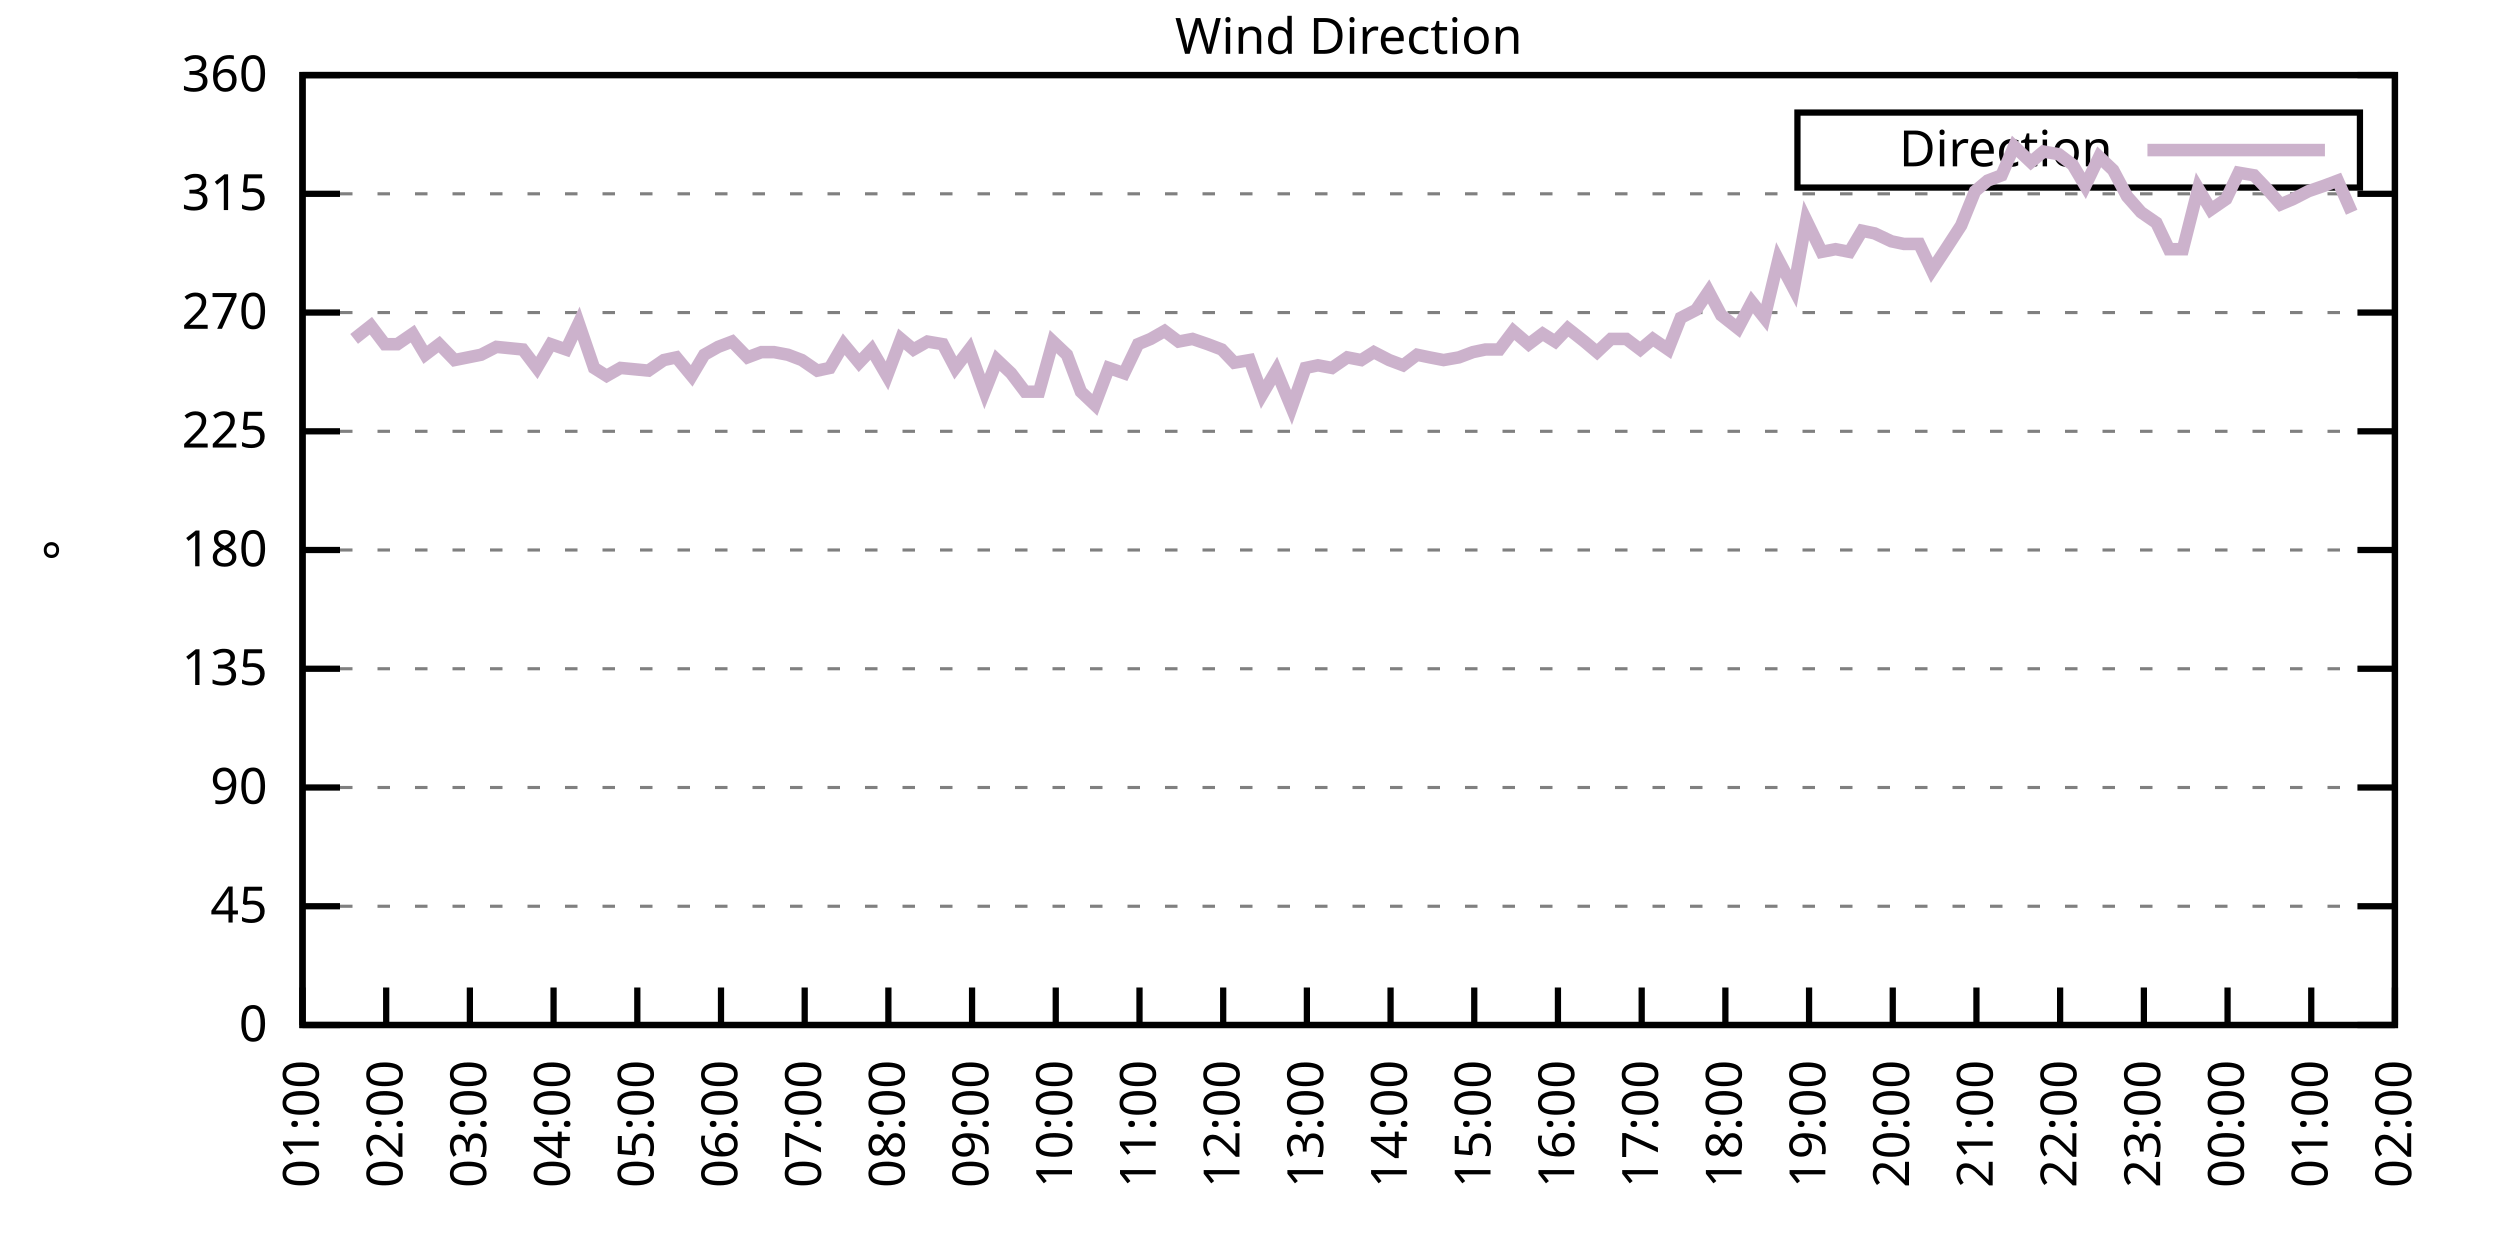
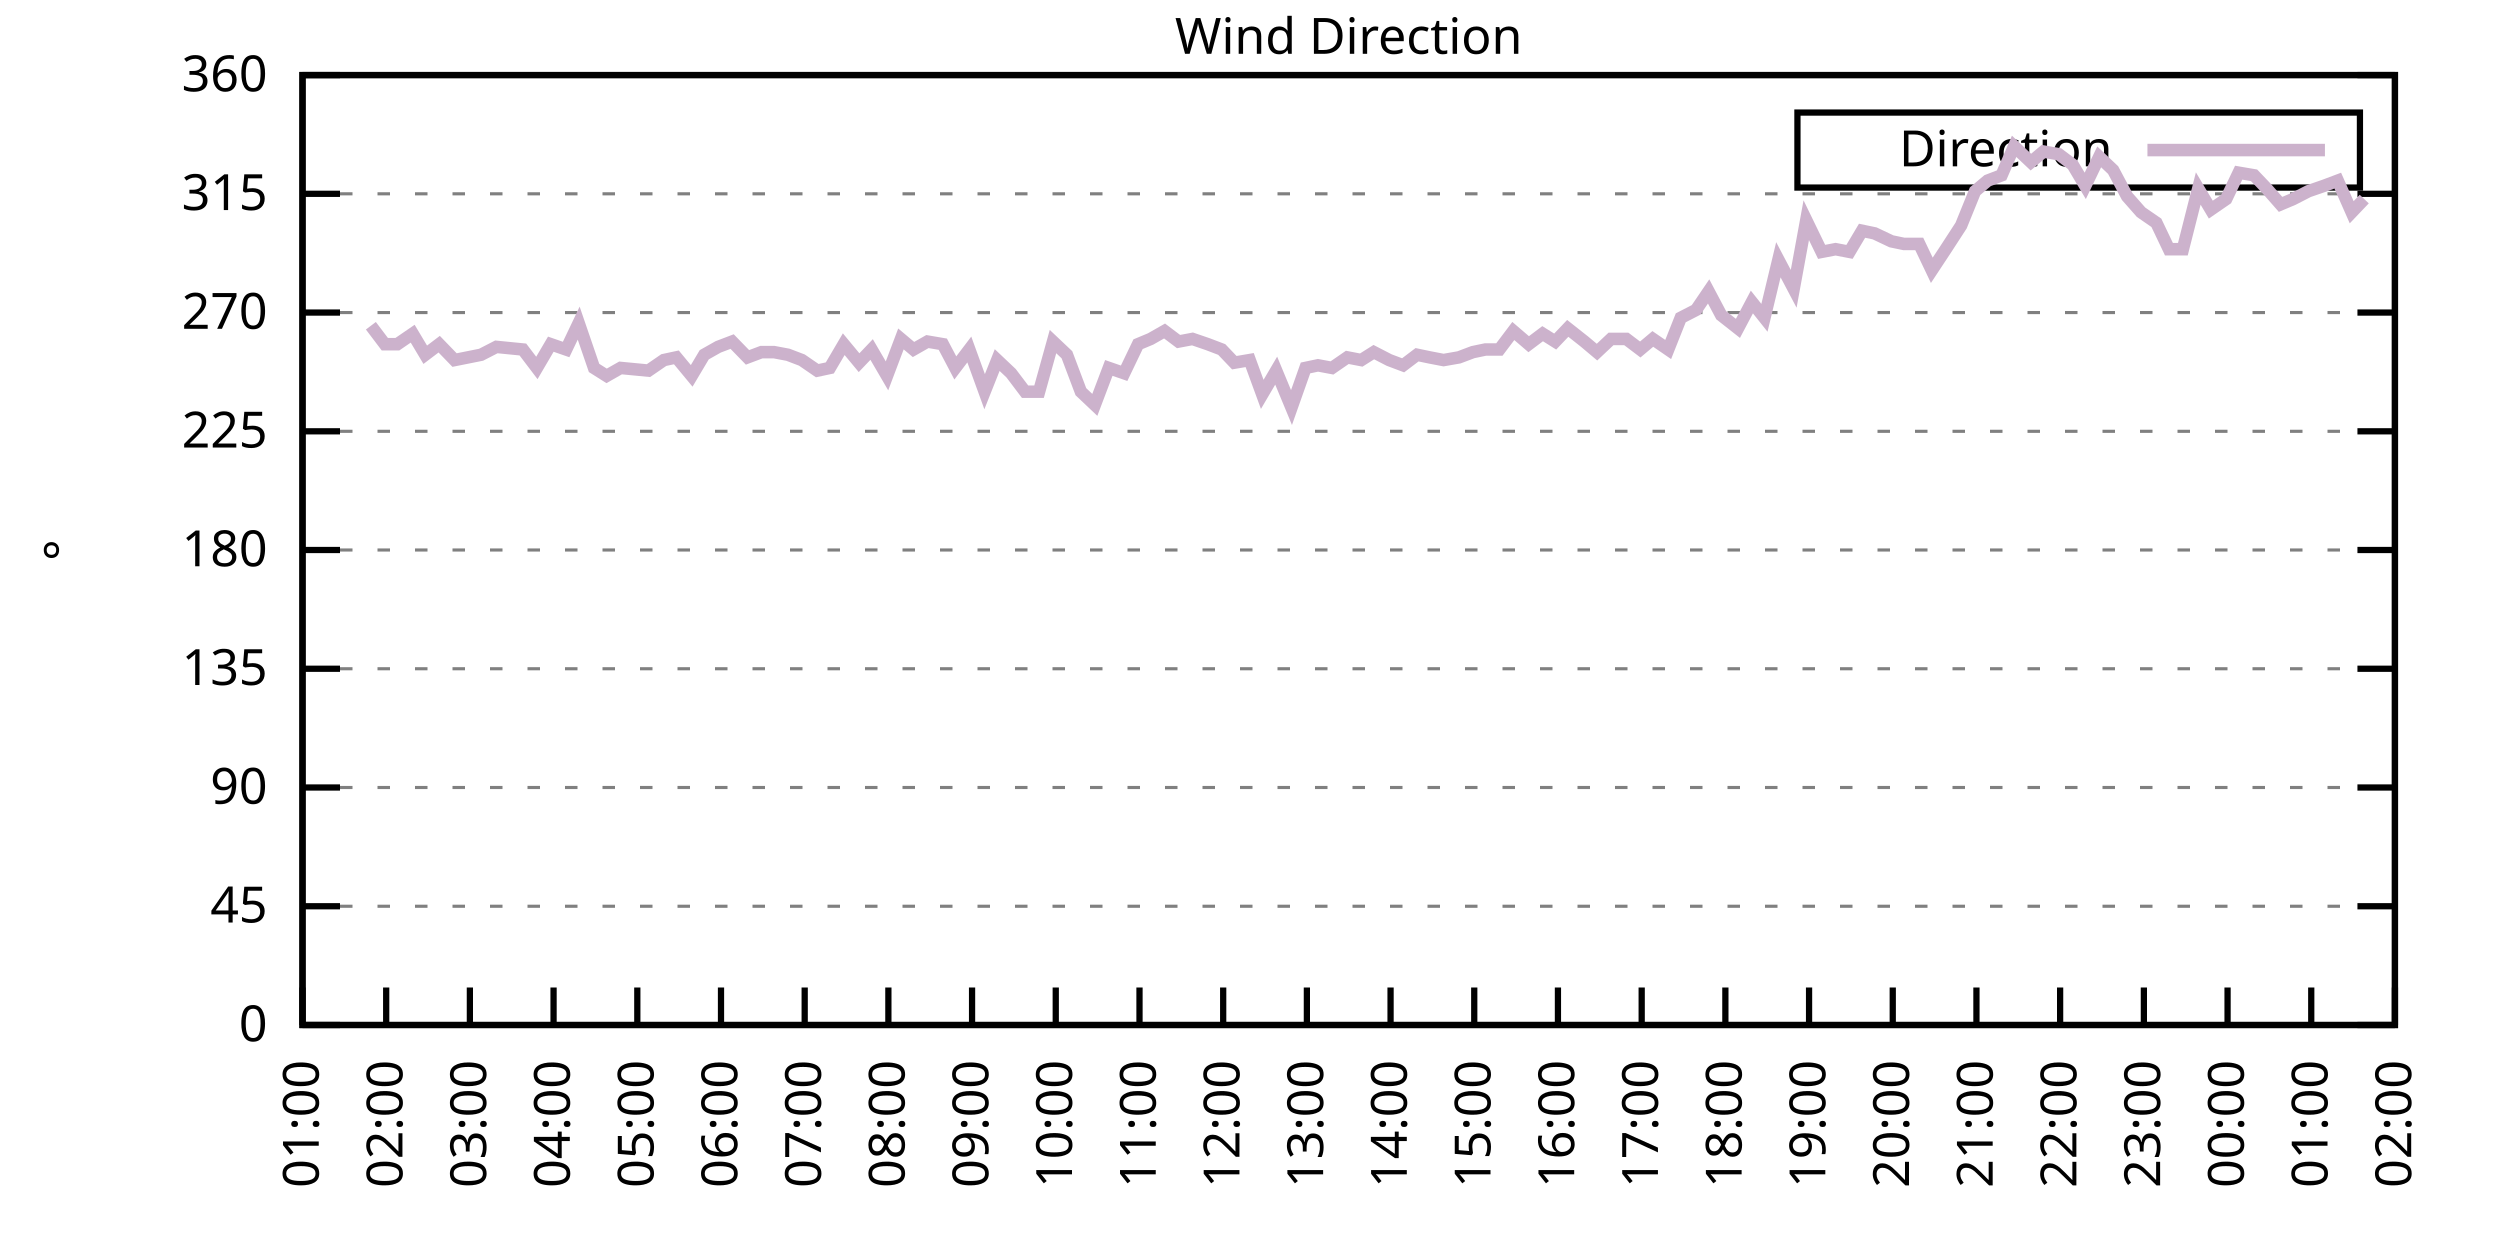
<svg xmlns="http://www.w3.org/2000/svg" xmlns:xlink="http://www.w3.org/1999/xlink" width="400" height="200" viewBox="0 0 400 200">
  <g id="gnuplot_canvas">
    <rect x="0" y="0" width="400" height="200" fill="none" />
    <defs>
      <circle id="gpDot" r="0.5" stroke-width="0.5" stroke="currentColor" />
      <path id="gpPt0" stroke-width="0.333" stroke="currentColor" d="M-1,0 h2 M0,-1 v2" />
      <path id="gpPt1" stroke-width="0.333" stroke="currentColor" d="M-1,-1 L1,1 M1,-1 L-1,1" />
      <path id="gpPt2" stroke-width="0.333" stroke="currentColor" d="M-1,0 L1,0 M0,-1 L0,1 M-1,-1 L1,1 M-1,1 L1,-1" />
      <rect id="gpPt3" stroke-width="0.333" stroke="currentColor" x="-1" y="-1" width="2" height="2" />
      <rect id="gpPt4" stroke-width="0.333" stroke="currentColor" fill="currentColor" x="-1" y="-1" width="2" height="2" />
      <circle id="gpPt5" stroke-width="0.333" stroke="currentColor" cx="0" cy="0" r="1" />
      <use xlink:href="#gpPt5" id="gpPt6" fill="currentColor" stroke="none" />
      <path id="gpPt7" stroke-width="0.333" stroke="currentColor" d="M0,-1.33 L-1.33,0.67 L1.33,0.67 z" />
      <use xlink:href="#gpPt7" id="gpPt8" fill="currentColor" stroke="none" />
      <use xlink:href="#gpPt7" id="gpPt9" stroke="currentColor" transform="rotate(180)" />
      <use xlink:href="#gpPt9" id="gpPt10" fill="currentColor" stroke="none" />
      <use xlink:href="#gpPt3" id="gpPt11" stroke="currentColor" transform="rotate(45)" />
      <use xlink:href="#gpPt11" id="gpPt12" fill="currentColor" stroke="none" />
      <path id="gpPt13" stroke-width="0.333" stroke="currentColor" d="M0,1.330 L1.265,0.411 L0.782,-1.067 L-0.782,-1.076 L-1.265,0.411 z" />
      <use xlink:href="#gpPt13" id="gpPt14" fill="currentColor" stroke="none" />
      <filter id="textbox" filterUnits="objectBoundingBox" x="0" y="0" height="1" width="1">
        <feFlood flood-color="white" flood-opacity="1" result="bgnd" />
        <feComposite in="SourceGraphic" in2="bgnd" operator="atop" />
      </filter>
      <filter id="greybox" filterUnits="objectBoundingBox" x="0" y="0" height="1" width="1">
        <feFlood flood-color="lightgrey" flood-opacity="1" result="grey" />
        <feComposite in="SourceGraphic" in2="grey" operator="atop" />
      </filter>
    </defs>
    <g fill="none" color="white" stroke="currentColor" stroke-width="1.00" stroke-linecap="butt" stroke-linejoin="miter">
</g>
    <g fill="none" color="black" stroke="currentColor" stroke-width="1.00" stroke-linecap="butt" stroke-linejoin="miter">
      <g stroke="none" shape-rendering="crispEdges">
        <polygon fill="rgb(255, 255, 255)" points="48.40,164.00 383.18,164.00 383.18,12.02 48.40,12.02 " />
      </g>
    </g>
    <g fill="none" color="black" stroke="currentColor" stroke-width="1.00" stroke-linecap="butt" stroke-linejoin="miter">
</g>
    <g fill="none" color="black" stroke="black" stroke-width="0.50" stroke-linecap="butt" stroke-linejoin="miter">
</g>
    <g fill="none" color="gray" stroke="currentColor" stroke-width="0.50" stroke-linecap="butt" stroke-linejoin="miter">
      <path stroke="gray" stroke-dasharray="2,4" class="gridline" d="M48.40,164.00 L383.19,164.00  " />
    </g>
    <g fill="none" color="gray" stroke="gray" stroke-width="1.00" stroke-linecap="butt" stroke-linejoin="miter">
</g>
    <g fill="none" color="black" stroke="currentColor" stroke-width="1.00" stroke-linecap="butt" stroke-linejoin="miter">
      <path stroke="black" d="M48.40,164.00 L54.40,164.00 M383.19,164.00 L377.19,164.00  " />
      <g transform="translate(42.80,166.60)" stroke="none" fill="black" font-family="Sans" font-size="8.00" text-anchor="end">
        <text>
          <tspan font-family="Sans"> 0</tspan>
        </text>
      </g>
    </g>
    <g fill="none" color="black" stroke="currentColor" stroke-width="1.00" stroke-linecap="butt" stroke-linejoin="miter">
</g>
    <g fill="none" color="black" stroke="black" stroke-width="0.50" stroke-linecap="butt" stroke-linejoin="miter">
</g>
    <g fill="none" color="gray" stroke="currentColor" stroke-width="0.50" stroke-linecap="butt" stroke-linejoin="miter">
      <path stroke="gray" stroke-dasharray="2,4" class="gridline" d="M48.40,145.00 L383.19,145.00  " />
    </g>
    <g fill="none" color="gray" stroke="gray" stroke-width="1.00" stroke-linecap="butt" stroke-linejoin="miter">
</g>
    <g fill="none" color="black" stroke="currentColor" stroke-width="1.00" stroke-linecap="butt" stroke-linejoin="miter">
      <path stroke="black" d="M48.40,145.00 L54.40,145.00 M383.19,145.00 L377.19,145.00  " />
      <g transform="translate(42.80,147.60)" stroke="none" fill="black" font-family="Sans" font-size="8.00" text-anchor="end">
        <text>
          <tspan font-family="Sans"> 45</tspan>
        </text>
      </g>
    </g>
    <g fill="none" color="black" stroke="currentColor" stroke-width="1.00" stroke-linecap="butt" stroke-linejoin="miter">
</g>
    <g fill="none" color="black" stroke="black" stroke-width="0.50" stroke-linecap="butt" stroke-linejoin="miter">
</g>
    <g fill="none" color="gray" stroke="currentColor" stroke-width="0.50" stroke-linecap="butt" stroke-linejoin="miter">
      <path stroke="gray" stroke-dasharray="2,4" class="gridline" d="M48.40,126.00 L383.19,126.00  " />
    </g>
    <g fill="none" color="gray" stroke="gray" stroke-width="1.00" stroke-linecap="butt" stroke-linejoin="miter">
</g>
    <g fill="none" color="black" stroke="currentColor" stroke-width="1.00" stroke-linecap="butt" stroke-linejoin="miter">
      <path stroke="black" d="M48.40,126.00 L54.40,126.00 M383.19,126.00 L377.19,126.00  " />
      <g transform="translate(42.80,128.60)" stroke="none" fill="black" font-family="Sans" font-size="8.00" text-anchor="end">
        <text>
          <tspan font-family="Sans"> 90</tspan>
        </text>
      </g>
    </g>
    <g fill="none" color="black" stroke="currentColor" stroke-width="1.00" stroke-linecap="butt" stroke-linejoin="miter">
</g>
    <g fill="none" color="black" stroke="black" stroke-width="0.50" stroke-linecap="butt" stroke-linejoin="miter">
</g>
    <g fill="none" color="gray" stroke="currentColor" stroke-width="0.50" stroke-linecap="butt" stroke-linejoin="miter">
      <path stroke="gray" stroke-dasharray="2,4" class="gridline" d="M48.40,107.00 L383.19,107.00  " />
    </g>
    <g fill="none" color="gray" stroke="gray" stroke-width="1.00" stroke-linecap="butt" stroke-linejoin="miter">
</g>
    <g fill="none" color="black" stroke="currentColor" stroke-width="1.00" stroke-linecap="butt" stroke-linejoin="miter">
      <path stroke="black" d="M48.40,107.00 L54.40,107.00 M383.19,107.00 L377.19,107.00  " />
      <g transform="translate(42.80,109.60)" stroke="none" fill="black" font-family="Sans" font-size="8.00" text-anchor="end">
        <text>
          <tspan font-family="Sans"> 135</tspan>
        </text>
      </g>
    </g>
    <g fill="none" color="black" stroke="currentColor" stroke-width="1.00" stroke-linecap="butt" stroke-linejoin="miter">
</g>
    <g fill="none" color="black" stroke="black" stroke-width="0.50" stroke-linecap="butt" stroke-linejoin="miter">
</g>
    <g fill="none" color="gray" stroke="currentColor" stroke-width="0.50" stroke-linecap="butt" stroke-linejoin="miter">
      <path stroke="gray" stroke-dasharray="2,4" class="gridline" d="M48.40,88.00 L383.19,88.00  " />
    </g>
    <g fill="none" color="gray" stroke="gray" stroke-width="1.00" stroke-linecap="butt" stroke-linejoin="miter">
</g>
    <g fill="none" color="black" stroke="currentColor" stroke-width="1.00" stroke-linecap="butt" stroke-linejoin="miter">
      <path stroke="black" d="M48.40,88.00 L54.40,88.00 M383.19,88.00 L377.19,88.00  " />
      <g transform="translate(42.80,90.60)" stroke="none" fill="black" font-family="Sans" font-size="8.00" text-anchor="end">
        <text>
          <tspan font-family="Sans"> 180</tspan>
        </text>
      </g>
    </g>
    <g fill="none" color="black" stroke="currentColor" stroke-width="1.00" stroke-linecap="butt" stroke-linejoin="miter">
</g>
    <g fill="none" color="black" stroke="black" stroke-width="0.50" stroke-linecap="butt" stroke-linejoin="miter">
</g>
    <g fill="none" color="gray" stroke="currentColor" stroke-width="0.50" stroke-linecap="butt" stroke-linejoin="miter">
      <path stroke="gray" stroke-dasharray="2,4" class="gridline" d="M48.40,69.01 L383.19,69.01  " />
    </g>
    <g fill="none" color="gray" stroke="gray" stroke-width="1.00" stroke-linecap="butt" stroke-linejoin="miter">
</g>
    <g fill="none" color="black" stroke="currentColor" stroke-width="1.00" stroke-linecap="butt" stroke-linejoin="miter">
      <path stroke="black" d="M48.40,69.01 L54.40,69.01 M383.19,69.01 L377.19,69.01  " />
      <g transform="translate(42.80,71.61)" stroke="none" fill="black" font-family="Sans" font-size="8.00" text-anchor="end">
        <text>
          <tspan font-family="Sans"> 225</tspan>
        </text>
      </g>
    </g>
    <g fill="none" color="black" stroke="currentColor" stroke-width="1.00" stroke-linecap="butt" stroke-linejoin="miter">
</g>
    <g fill="none" color="black" stroke="black" stroke-width="0.50" stroke-linecap="butt" stroke-linejoin="miter">
</g>
    <g fill="none" color="gray" stroke="currentColor" stroke-width="0.50" stroke-linecap="butt" stroke-linejoin="miter">
      <path stroke="gray" stroke-dasharray="2,4" class="gridline" d="M48.40,50.01 L383.19,50.01  " />
    </g>
    <g fill="none" color="gray" stroke="gray" stroke-width="1.00" stroke-linecap="butt" stroke-linejoin="miter">
</g>
    <g fill="none" color="black" stroke="currentColor" stroke-width="1.00" stroke-linecap="butt" stroke-linejoin="miter">
      <path stroke="black" d="M48.40,50.01 L54.40,50.01 M383.19,50.01 L377.19,50.01  " />
      <g transform="translate(42.80,52.61)" stroke="none" fill="black" font-family="Sans" font-size="8.00" text-anchor="end">
        <text>
          <tspan font-family="Sans"> 270</tspan>
        </text>
      </g>
    </g>
    <g fill="none" color="black" stroke="currentColor" stroke-width="1.00" stroke-linecap="butt" stroke-linejoin="miter">
</g>
    <g fill="none" color="black" stroke="black" stroke-width="0.50" stroke-linecap="butt" stroke-linejoin="miter">
</g>
    <g fill="none" color="gray" stroke="currentColor" stroke-width="0.50" stroke-linecap="butt" stroke-linejoin="miter">
      <path stroke="gray" stroke-dasharray="2,4" class="gridline" d="M48.40,31.01 L383.19,31.01  " />
    </g>
    <g fill="none" color="gray" stroke="gray" stroke-width="1.00" stroke-linecap="butt" stroke-linejoin="miter">
</g>
    <g fill="none" color="black" stroke="currentColor" stroke-width="1.00" stroke-linecap="butt" stroke-linejoin="miter">
      <path stroke="black" d="M48.40,31.01 L54.40,31.01 M383.19,31.01 L377.19,31.01  " />
      <g transform="translate(42.80,33.61)" stroke="none" fill="black" font-family="Sans" font-size="8.00" text-anchor="end">
        <text>
          <tspan font-family="Sans"> 315</tspan>
        </text>
      </g>
    </g>
    <g fill="none" color="black" stroke="currentColor" stroke-width="1.00" stroke-linecap="butt" stroke-linejoin="miter">
</g>
    <g fill="none" color="black" stroke="black" stroke-width="0.50" stroke-linecap="butt" stroke-linejoin="miter">
</g>
    <g fill="none" color="gray" stroke="currentColor" stroke-width="0.50" stroke-linecap="butt" stroke-linejoin="miter">
      <path stroke="gray" stroke-dasharray="2,4" class="gridline" d="M48.40,12.01 L383.19,12.01  " />
    </g>
    <g fill="none" color="gray" stroke="gray" stroke-width="1.00" stroke-linecap="butt" stroke-linejoin="miter">
</g>
    <g fill="none" color="black" stroke="currentColor" stroke-width="1.00" stroke-linecap="butt" stroke-linejoin="miter">
      <path stroke="black" d="M48.40,12.01 L54.40,12.01 M383.19,12.01 L377.19,12.01  " />
      <g transform="translate(42.80,14.61)" stroke="none" fill="black" font-family="Sans" font-size="8.00" text-anchor="end">
        <text>
          <tspan font-family="Sans"> 360</tspan>
        </text>
      </g>
    </g>
    <g fill="none" color="black" stroke="currentColor" stroke-width="1.00" stroke-linecap="butt" stroke-linejoin="miter">
      <path stroke="black" d="M48.40,164.00 L48.40,158.00  " />
      <g transform="translate(51.00,169.60) rotate(270.00)" stroke="none" fill="black" font-family="Sans" font-size="8.00" text-anchor="end">
        <text>
          <tspan font-family="Sans">01:00</tspan>
        </text>
      </g>
    </g>
    <g fill="none" color="black" stroke="currentColor" stroke-width="1.00" stroke-linecap="butt" stroke-linejoin="miter">
      <path stroke="black" d="M61.79,164.00 L61.79,158.00  " />
      <g transform="translate(64.39,169.60) rotate(270.00)" stroke="none" fill="black" font-family="Sans" font-size="8.00" text-anchor="end">
        <text>
          <tspan font-family="Sans">02:00</tspan>
        </text>
      </g>
    </g>
    <g fill="none" color="black" stroke="currentColor" stroke-width="1.00" stroke-linecap="butt" stroke-linejoin="miter">
      <path stroke="black" d="M75.18,164.00 L75.18,158.00  " />
      <g transform="translate(77.78,169.60) rotate(270.00)" stroke="none" fill="black" font-family="Sans" font-size="8.00" text-anchor="end">
        <text>
          <tspan font-family="Sans">03:00</tspan>
        </text>
      </g>
    </g>
    <g fill="none" color="black" stroke="currentColor" stroke-width="1.00" stroke-linecap="butt" stroke-linejoin="miter">
      <path stroke="black" d="M88.57,164.00 L88.57,158.00  " />
      <g transform="translate(91.17,169.60) rotate(270.00)" stroke="none" fill="black" font-family="Sans" font-size="8.00" text-anchor="end">
        <text>
          <tspan font-family="Sans">04:00</tspan>
        </text>
      </g>
    </g>
    <g fill="none" color="black" stroke="currentColor" stroke-width="1.00" stroke-linecap="butt" stroke-linejoin="miter">
      <path stroke="black" d="M101.97,164.00 L101.97,158.00  " />
      <g transform="translate(104.57,169.60) rotate(270.00)" stroke="none" fill="black" font-family="Sans" font-size="8.00" text-anchor="end">
        <text>
          <tspan font-family="Sans">05:00</tspan>
        </text>
      </g>
    </g>
    <g fill="none" color="black" stroke="currentColor" stroke-width="1.00" stroke-linecap="butt" stroke-linejoin="miter">
      <path stroke="black" d="M115.36,164.00 L115.36,158.00  " />
      <g transform="translate(117.96,169.60) rotate(270.00)" stroke="none" fill="black" font-family="Sans" font-size="8.00" text-anchor="end">
        <text>
          <tspan font-family="Sans">06:00</tspan>
        </text>
      </g>
    </g>
    <g fill="none" color="black" stroke="currentColor" stroke-width="1.00" stroke-linecap="butt" stroke-linejoin="miter">
      <path stroke="black" d="M128.75,164.00 L128.75,158.00  " />
      <g transform="translate(131.35,169.60) rotate(270.00)" stroke="none" fill="black" font-family="Sans" font-size="8.00" text-anchor="end">
        <text>
          <tspan font-family="Sans">07:00</tspan>
        </text>
      </g>
    </g>
    <g fill="none" color="black" stroke="currentColor" stroke-width="1.00" stroke-linecap="butt" stroke-linejoin="miter">
      <path stroke="black" d="M142.14,164.00 L142.14,158.00  " />
      <g transform="translate(144.74,169.60) rotate(270.00)" stroke="none" fill="black" font-family="Sans" font-size="8.00" text-anchor="end">
        <text>
          <tspan font-family="Sans">08:00</tspan>
        </text>
      </g>
    </g>
    <g fill="none" color="black" stroke="currentColor" stroke-width="1.00" stroke-linecap="butt" stroke-linejoin="miter">
      <path stroke="black" d="M155.53,164.00 L155.53,158.00  " />
      <g transform="translate(158.13,169.60) rotate(270.00)" stroke="none" fill="black" font-family="Sans" font-size="8.00" text-anchor="end">
        <text>
          <tspan font-family="Sans">09:00</tspan>
        </text>
      </g>
    </g>
    <g fill="none" color="black" stroke="currentColor" stroke-width="1.00" stroke-linecap="butt" stroke-linejoin="miter">
      <path stroke="black" d="M168.92,164.00 L168.92,158.00  " />
      <g transform="translate(171.52,169.60) rotate(270.00)" stroke="none" fill="black" font-family="Sans" font-size="8.00" text-anchor="end">
        <text>
          <tspan font-family="Sans">10:00</tspan>
        </text>
      </g>
    </g>
    <g fill="none" color="black" stroke="currentColor" stroke-width="1.00" stroke-linecap="butt" stroke-linejoin="miter">
      <path stroke="black" d="M182.32,164.00 L182.32,158.00  " />
      <g transform="translate(184.92,169.60) rotate(270.00)" stroke="none" fill="black" font-family="Sans" font-size="8.00" text-anchor="end">
        <text>
          <tspan font-family="Sans">11:00</tspan>
        </text>
      </g>
    </g>
    <g fill="none" color="black" stroke="currentColor" stroke-width="1.00" stroke-linecap="butt" stroke-linejoin="miter">
      <path stroke="black" d="M195.71,164.00 L195.71,158.00  " />
      <g transform="translate(198.31,169.60) rotate(270.00)" stroke="none" fill="black" font-family="Sans" font-size="8.00" text-anchor="end">
        <text>
          <tspan font-family="Sans">12:00</tspan>
        </text>
      </g>
    </g>
    <g fill="none" color="black" stroke="currentColor" stroke-width="1.00" stroke-linecap="butt" stroke-linejoin="miter">
      <path stroke="black" d="M209.10,164.00 L209.10,158.00  " />
      <g transform="translate(211.70,169.60) rotate(270.00)" stroke="none" fill="black" font-family="Sans" font-size="8.00" text-anchor="end">
        <text>
          <tspan font-family="Sans">13:00</tspan>
        </text>
      </g>
    </g>
    <g fill="none" color="black" stroke="currentColor" stroke-width="1.00" stroke-linecap="butt" stroke-linejoin="miter">
      <path stroke="black" d="M222.49,164.00 L222.49,158.00  " />
      <g transform="translate(225.09,169.60) rotate(270.00)" stroke="none" fill="black" font-family="Sans" font-size="8.00" text-anchor="end">
        <text>
          <tspan font-family="Sans">14:00</tspan>
        </text>
      </g>
    </g>
    <g fill="none" color="black" stroke="currentColor" stroke-width="1.00" stroke-linecap="butt" stroke-linejoin="miter">
      <path stroke="black" d="M235.88,164.00 L235.88,158.00  " />
      <g transform="translate(238.48,169.60) rotate(270.00)" stroke="none" fill="black" font-family="Sans" font-size="8.00" text-anchor="end">
        <text>
          <tspan font-family="Sans">15:00</tspan>
        </text>
      </g>
    </g>
    <g fill="none" color="black" stroke="currentColor" stroke-width="1.00" stroke-linecap="butt" stroke-linejoin="miter">
      <path stroke="black" d="M249.27,164.00 L249.27,158.00  " />
      <g transform="translate(251.87,169.60) rotate(270.00)" stroke="none" fill="black" font-family="Sans" font-size="8.00" text-anchor="end">
        <text>
          <tspan font-family="Sans">16:00</tspan>
        </text>
      </g>
    </g>
    <g fill="none" color="black" stroke="currentColor" stroke-width="1.00" stroke-linecap="butt" stroke-linejoin="miter">
      <path stroke="black" d="M262.67,164.00 L262.67,158.00  " />
      <g transform="translate(265.27,169.60) rotate(270.00)" stroke="none" fill="black" font-family="Sans" font-size="8.00" text-anchor="end">
        <text>
          <tspan font-family="Sans">17:00</tspan>
        </text>
      </g>
    </g>
    <g fill="none" color="black" stroke="currentColor" stroke-width="1.00" stroke-linecap="butt" stroke-linejoin="miter">
      <path stroke="black" d="M276.06,164.00 L276.06,158.00  " />
      <g transform="translate(278.66,169.60) rotate(270.00)" stroke="none" fill="black" font-family="Sans" font-size="8.00" text-anchor="end">
        <text>
          <tspan font-family="Sans">18:00</tspan>
        </text>
      </g>
    </g>
    <g fill="none" color="black" stroke="currentColor" stroke-width="1.00" stroke-linecap="butt" stroke-linejoin="miter">
      <path stroke="black" d="M289.45,164.00 L289.45,158.00  " />
      <g transform="translate(292.05,169.60) rotate(270.00)" stroke="none" fill="black" font-family="Sans" font-size="8.00" text-anchor="end">
        <text>
          <tspan font-family="Sans">19:00</tspan>
        </text>
      </g>
    </g>
    <g fill="none" color="black" stroke="currentColor" stroke-width="1.00" stroke-linecap="butt" stroke-linejoin="miter">
      <path stroke="black" d="M302.84,164.00 L302.84,158.00  " />
      <g transform="translate(305.44,169.60) rotate(270.00)" stroke="none" fill="black" font-family="Sans" font-size="8.00" text-anchor="end">
        <text>
          <tspan font-family="Sans">20:00</tspan>
        </text>
      </g>
    </g>
    <g fill="none" color="black" stroke="currentColor" stroke-width="1.00" stroke-linecap="butt" stroke-linejoin="miter">
      <path stroke="black" d="M316.23,164.00 L316.23,158.00  " />
      <g transform="translate(318.83,169.60) rotate(270.00)" stroke="none" fill="black" font-family="Sans" font-size="8.00" text-anchor="end">
        <text>
          <tspan font-family="Sans">21:00</tspan>
        </text>
      </g>
    </g>
    <g fill="none" color="black" stroke="currentColor" stroke-width="1.00" stroke-linecap="butt" stroke-linejoin="miter">
      <path stroke="black" d="M329.62,164.00 L329.62,158.00  " />
      <g transform="translate(332.22,169.60) rotate(270.00)" stroke="none" fill="black" font-family="Sans" font-size="8.00" text-anchor="end">
        <text>
          <tspan font-family="Sans">22:00</tspan>
        </text>
      </g>
    </g>
    <g fill="none" color="black" stroke="currentColor" stroke-width="1.00" stroke-linecap="butt" stroke-linejoin="miter">
      <path stroke="black" d="M343.02,164.00 L343.02,158.00  " />
      <g transform="translate(345.62,169.60) rotate(270.00)" stroke="none" fill="black" font-family="Sans" font-size="8.00" text-anchor="end">
        <text>
          <tspan font-family="Sans">23:00</tspan>
        </text>
      </g>
    </g>
    <g fill="none" color="black" stroke="currentColor" stroke-width="1.00" stroke-linecap="butt" stroke-linejoin="miter">
      <path stroke="black" d="M356.41,164.00 L356.41,158.00  " />
      <g transform="translate(359.01,169.60) rotate(270.00)" stroke="none" fill="black" font-family="Sans" font-size="8.00" text-anchor="end">
        <text>
          <tspan font-family="Sans">00:00</tspan>
        </text>
      </g>
    </g>
    <g fill="none" color="black" stroke="currentColor" stroke-width="1.00" stroke-linecap="butt" stroke-linejoin="miter">
      <path stroke="black" d="M369.80,164.00 L369.80,158.00  " />
      <g transform="translate(372.40,169.60) rotate(270.00)" stroke="none" fill="black" font-family="Sans" font-size="8.00" text-anchor="end">
        <text>
          <tspan font-family="Sans">01:00</tspan>
        </text>
      </g>
    </g>
    <g fill="none" color="black" stroke="currentColor" stroke-width="1.00" stroke-linecap="butt" stroke-linejoin="miter">
      <path stroke="black" d="M383.19,164.00 L383.19,158.00  " />
      <g transform="translate(385.79,169.60) rotate(270.00)" stroke="none" fill="black" font-family="Sans" font-size="8.00" text-anchor="end">
        <text>
          <tspan font-family="Sans">02:00</tspan>
        </text>
      </g>
    </g>
    <g fill="none" color="black" stroke="currentColor" stroke-width="1.00" stroke-linecap="butt" stroke-linejoin="miter">
</g>
    <g fill="none" color="black" stroke="currentColor" stroke-width="1.00" stroke-linecap="butt" stroke-linejoin="miter">
      <path stroke="black" d="M48.40,12.01 L48.40,164.00 L383.19,164.00 L383.19,12.01 L48.40,12.01 Z  " />
    </g>
    <g fill="none" color="black" stroke="currentColor" stroke-width="1.00" stroke-linecap="butt" stroke-linejoin="miter">
</g>
    <g fill="none" color="black" stroke="currentColor" stroke-width="1.00" stroke-linecap="butt" stroke-linejoin="miter">
      <path stroke="black" d="M287.59,30.01 L287.59,18.01 L377.59,18.01 L377.59,30.01 L287.59,30.01 Z  " />
    </g>
    <g id="Wind_direction_plot_1">
      <g fill="none" color="white" stroke="black" stroke-width="2.00" stroke-linecap="butt" stroke-linejoin="miter">
</g>
      <g fill="none" color="black" stroke="currentColor" stroke-width="2.00" stroke-linecap="butt" stroke-linejoin="miter">
        <g transform="translate(337.99,26.61)" stroke="none" fill="black" font-family="Sans" font-size="8.00" text-anchor="end">
          <text>
            <tspan font-family="Sans">Direction</tspan>
          </text>
        </g>
      </g>
      <g fill="none" color="black" stroke="currentColor" stroke-width="2.00" stroke-linecap="butt" stroke-linejoin="miter">
-         <path stroke="rgb(204, 178, 204)" d="M343.59,24.01 L371.99,24.01 M56.66,54.23 L59.34,52.12 L61.57,55.07 L63.58,55.07 L66.03,53.39 L68.04,56.76   L70.27,55.07 L72.73,57.61 L76.97,56.76 L79.42,55.50 L83.66,55.92 L85.90,58.87 L88.13,55.07 L90.58,55.92   L92.59,51.70 L95.05,58.87 L97.06,60.14 L99.29,58.87 L103.75,59.30 L106.21,57.61 L108.22,57.18 L110.67,60.14   L112.68,56.76 L114.91,55.50 L117.14,54.65 L119.60,57.18 L121.83,56.34 L123.84,56.34 L126.07,56.76 L128.30,57.61   L130.76,59.30 L132.77,58.87 L135.00,55.07 L137.45,58.03 L139.46,55.92 L141.92,60.14 L144.15,54.23 L146.16,55.92   L148.39,54.65 L150.85,55.07 L152.85,58.87 L155.09,55.92 L157.54,62.67 L159.55,57.61 L161.78,59.72 L164.01,62.67   L166.25,62.67 L168.48,54.65 L170.71,56.76 L172.94,62.67 L175.17,64.78 L177.41,58.87 L179.86,59.72 L182.09,55.07   L184.10,54.23 L186.33,52.96 L188.57,54.65 L190.80,54.23 L193.25,55.07 L195.48,55.92 L197.49,58.03 L199.95,57.61   L201.96,63.10 L204.19,59.30 L206.64,65.21 L208.88,58.87 L210.88,58.45 L213.12,58.87 L215.57,57.18 L217.80,57.61   L219.81,56.34 L222.27,57.61 L224.50,58.45 L226.73,56.76 L228.74,57.18 L230.97,57.61 L233.43,57.18 L235.66,56.34   L237.67,55.92 L239.90,55.92 L242.13,52.96 L244.59,55.07 L246.82,53.39 L248.83,54.65 L250.84,52.54 L253.51,54.65   L255.52,56.34 L257.76,54.23 L260.21,54.23 L262.44,55.92 L264.45,54.23 L266.91,55.92 L268.92,50.85 L271.37,49.59   L273.38,46.63 L275.39,50.43 L278.07,52.54 L280.30,48.32 L282.31,50.85 L284.54,41.56 L286.99,46.21 L289.00,35.23   L291.46,40.30 L293.69,39.87 L295.92,40.30 L297.93,36.92 L299.94,37.34 L302.62,38.61 L304.63,39.03 L307.08,39.03   L309.09,43.25 L311.32,39.87 L313.78,36.08 L316.01,30.59 L318.02,28.90 L320.25,28.05 L322.26,23.41 L324.94,25.94   L326.95,24.25 L329.40,24.68 L331.63,26.36 L333.64,29.74 L335.87,25.10 L338.10,27.21 L340.34,31.43 L342.57,33.96   L345.02,35.65 L347.03,39.87 L349.26,39.87 L351.72,30.16 L353.73,33.54 L356.18,31.85 L358.19,27.63 L360.65,28.05   L362.66,30.16 L364.89,32.70 L366.90,31.85 L369.35,30.59 L371.81,29.74 L374.04,28.90 L376.27,33.96  " />
+         <path stroke="rgb(204, 178, 204)" d="M343.59,24.01 L371.99,24.01 M59.34,52.12 L61.57,55.07 L63.58,55.07 L66.03,53.39 L68.04,56.76 L70.27,55.07   L72.73,57.61 L76.97,56.76 L79.42,55.50 L83.66,55.92 L85.90,58.87 L88.13,55.07 L90.58,55.92 L92.59,51.70   L95.05,58.87 L97.06,60.14 L99.29,58.87 L103.75,59.30 L106.21,57.61 L108.22,57.18 L110.67,60.14 L112.68,56.76   L114.91,55.50 L117.14,54.65 L119.60,57.18 L121.83,56.34 L123.84,56.34 L126.07,56.76 L128.30,57.61 L130.76,59.30   L132.77,58.87 L135.00,55.07 L137.45,58.03 L139.46,55.92 L141.92,60.14 L144.15,54.23 L146.16,55.92 L148.39,54.65   L150.85,55.07 L152.85,58.87 L155.09,55.92 L157.54,62.67 L159.55,57.61 L161.78,59.72 L164.01,62.67 L166.25,62.67   L168.48,54.65 L170.71,56.76 L172.94,62.67 L175.17,64.78 L177.41,58.87 L179.86,59.72 L182.09,55.07 L184.10,54.23   L186.33,52.96 L188.57,54.65 L190.80,54.23 L193.25,55.07 L195.48,55.92 L197.49,58.03 L199.95,57.61 L201.96,63.10   L204.19,59.30 L206.64,65.21 L208.88,58.87 L210.88,58.45 L213.12,58.87 L215.57,57.18 L217.80,57.61 L219.81,56.34   L222.27,57.61 L224.50,58.45 L226.73,56.76 L228.74,57.18 L230.97,57.61 L233.43,57.18 L235.66,56.34 L237.67,55.92   L239.90,55.92 L242.13,52.96 L244.59,55.07 L246.82,53.39 L248.83,54.65 L250.84,52.54 L253.51,54.65 L255.52,56.34   L257.76,54.23 L260.21,54.23 L262.44,55.92 L264.45,54.23 L266.91,55.92 L268.92,50.85 L271.37,49.59 L273.38,46.63   L275.39,50.43 L278.07,52.54 L280.30,48.32 L282.31,50.85 L284.54,41.56 L286.99,46.21 L289.00,35.23 L291.46,40.30   L293.69,39.87 L295.92,40.30 L297.93,36.92 L299.94,37.34 L302.62,38.61 L304.63,39.03 L307.08,39.03 L309.09,43.25   L311.32,39.87 L313.78,36.08 L316.01,30.59 L318.02,28.90 L320.25,28.05 L322.26,23.41 L324.94,25.94 L326.95,24.25   L329.40,24.68 L331.63,26.36 L333.64,29.74 L335.87,25.10 L338.10,27.21 L340.34,31.43 L342.57,33.96 L345.02,35.65   L347.03,39.87 L349.26,39.87 L351.72,30.16 L353.73,33.54 L356.18,31.85 L358.19,27.63 L360.65,28.05 L362.66,30.16   L364.89,32.70 L366.90,31.85 L369.35,30.59 L371.81,29.74 L374.04,28.90 L376.27,33.96 L378.28,31.85  " />
      </g>
    </g>
    <g fill="none" color="black" stroke="currentColor" stroke-width="2.00" stroke-linecap="butt" stroke-linejoin="miter">
</g>
    <g fill="none" color="black" stroke="black" stroke-width="1.00" stroke-linecap="butt" stroke-linejoin="miter">
</g>
    <g fill="none" color="black" stroke="currentColor" stroke-width="1.00" stroke-linecap="butt" stroke-linejoin="miter">
      <path stroke="black" d="M48.40,12.01 L48.40,164.00 L383.19,164.00 L383.19,12.01 L48.40,12.01 Z  " />
      <g transform="translate(12.80,88.01) rotate(270.00)" stroke="none" fill="black" font-family="Sans" font-size="8.00" text-anchor="middle">
        <text>
          <tspan font-family="Sans">°</tspan>
        </text>
      </g>
    </g>
    <g fill="none" color="black" stroke="currentColor" stroke-width="1.00" stroke-linecap="butt" stroke-linejoin="miter">
</g>
    <g fill="none" color="black" stroke="currentColor" stroke-width="1.00" stroke-linecap="butt" stroke-linejoin="miter">
      <g transform="translate(215.79,8.61)" stroke="none" fill="black" font-family="Sans" font-size="8.00" text-anchor="middle">
        <text>
          <tspan font-family="Sans">Wind Direction</tspan>
        </text>
      </g>
    </g>
    <g fill="none" color="black" stroke="currentColor" stroke-width="1.00" stroke-linecap="butt" stroke-linejoin="miter">
</g>
  </g>
</svg>
